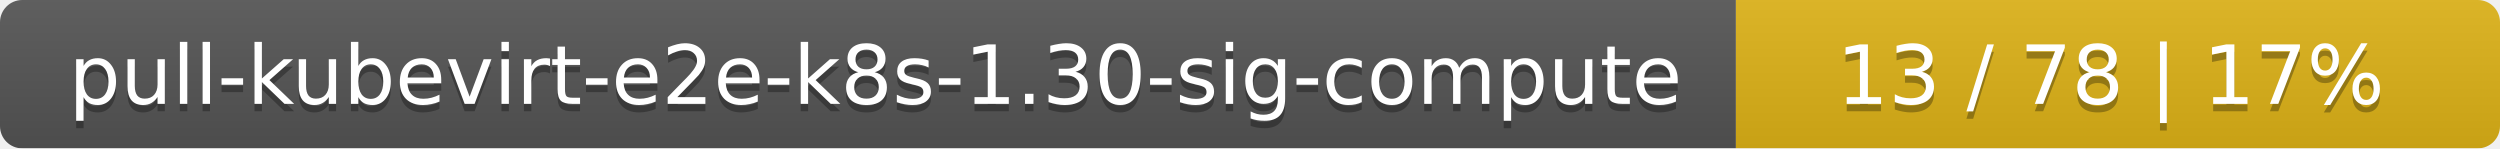
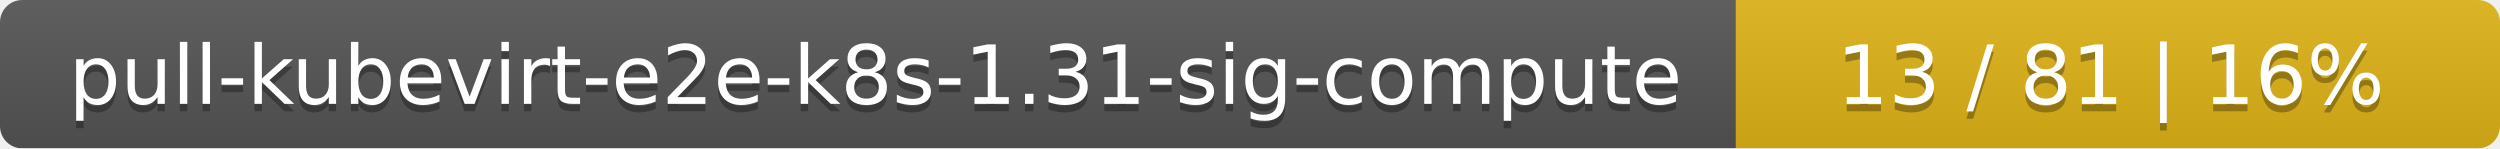
<svg xmlns="http://www.w3.org/2000/svg" width="337" height="20">
  <linearGradient id="smooth" x2="0" y2="100%">
    <stop offset="0" stop-color="#bbb" stop-opacity=".1" />
    <stop offset="1" stop-opacity=".1" />
  </linearGradient>
  <mask id="round">
    <rect width="337" height="20" rx="3" fill="#fff" />
  </mask>
  <g mask="url(#round)">
    <rect width="234" height="20" fill="#555" />
    <rect x="234" width="103" height="20" fill="#dfb317" />
    <rect width="337" height="20" fill="url(#smooth)" />
  </g>
  <g fill="#fff" text-anchor="middle" font-family="DejaVu Sans,Verdana,Geneva,sans-serif" font-size="11">
-     <text x="118" y="15" fill="#010101" fill-opacity=".3">pull-kubevirt-e2e-k8s-1.30-sig-compute</text>
-     <text x="118" y="14">pull-kubevirt-e2e-k8s-1.30-sig-compute</text>
-     <text x="284.5" y="15" fill="#010101" fill-opacity=".3">13 / 78    |    17%</text>
-     <text x="284.5" y="14">13 / 78    |    17%</text>
+     <text x="118" y="15" fill="#010101" fill-opacity=".3">pull-kubevirt-e2e-k8s-1.31-sig-compute</text>
+     <text x="118" y="14">pull-kubevirt-e2e-k8s-1.31-sig-compute</text>
+     <text x="284.5" y="15" fill="#010101" fill-opacity=".3">13 / 81    |    16%</text>
+     <text x="284.5" y="14">13 / 81    |    16%</text>
  </g>
</svg>
